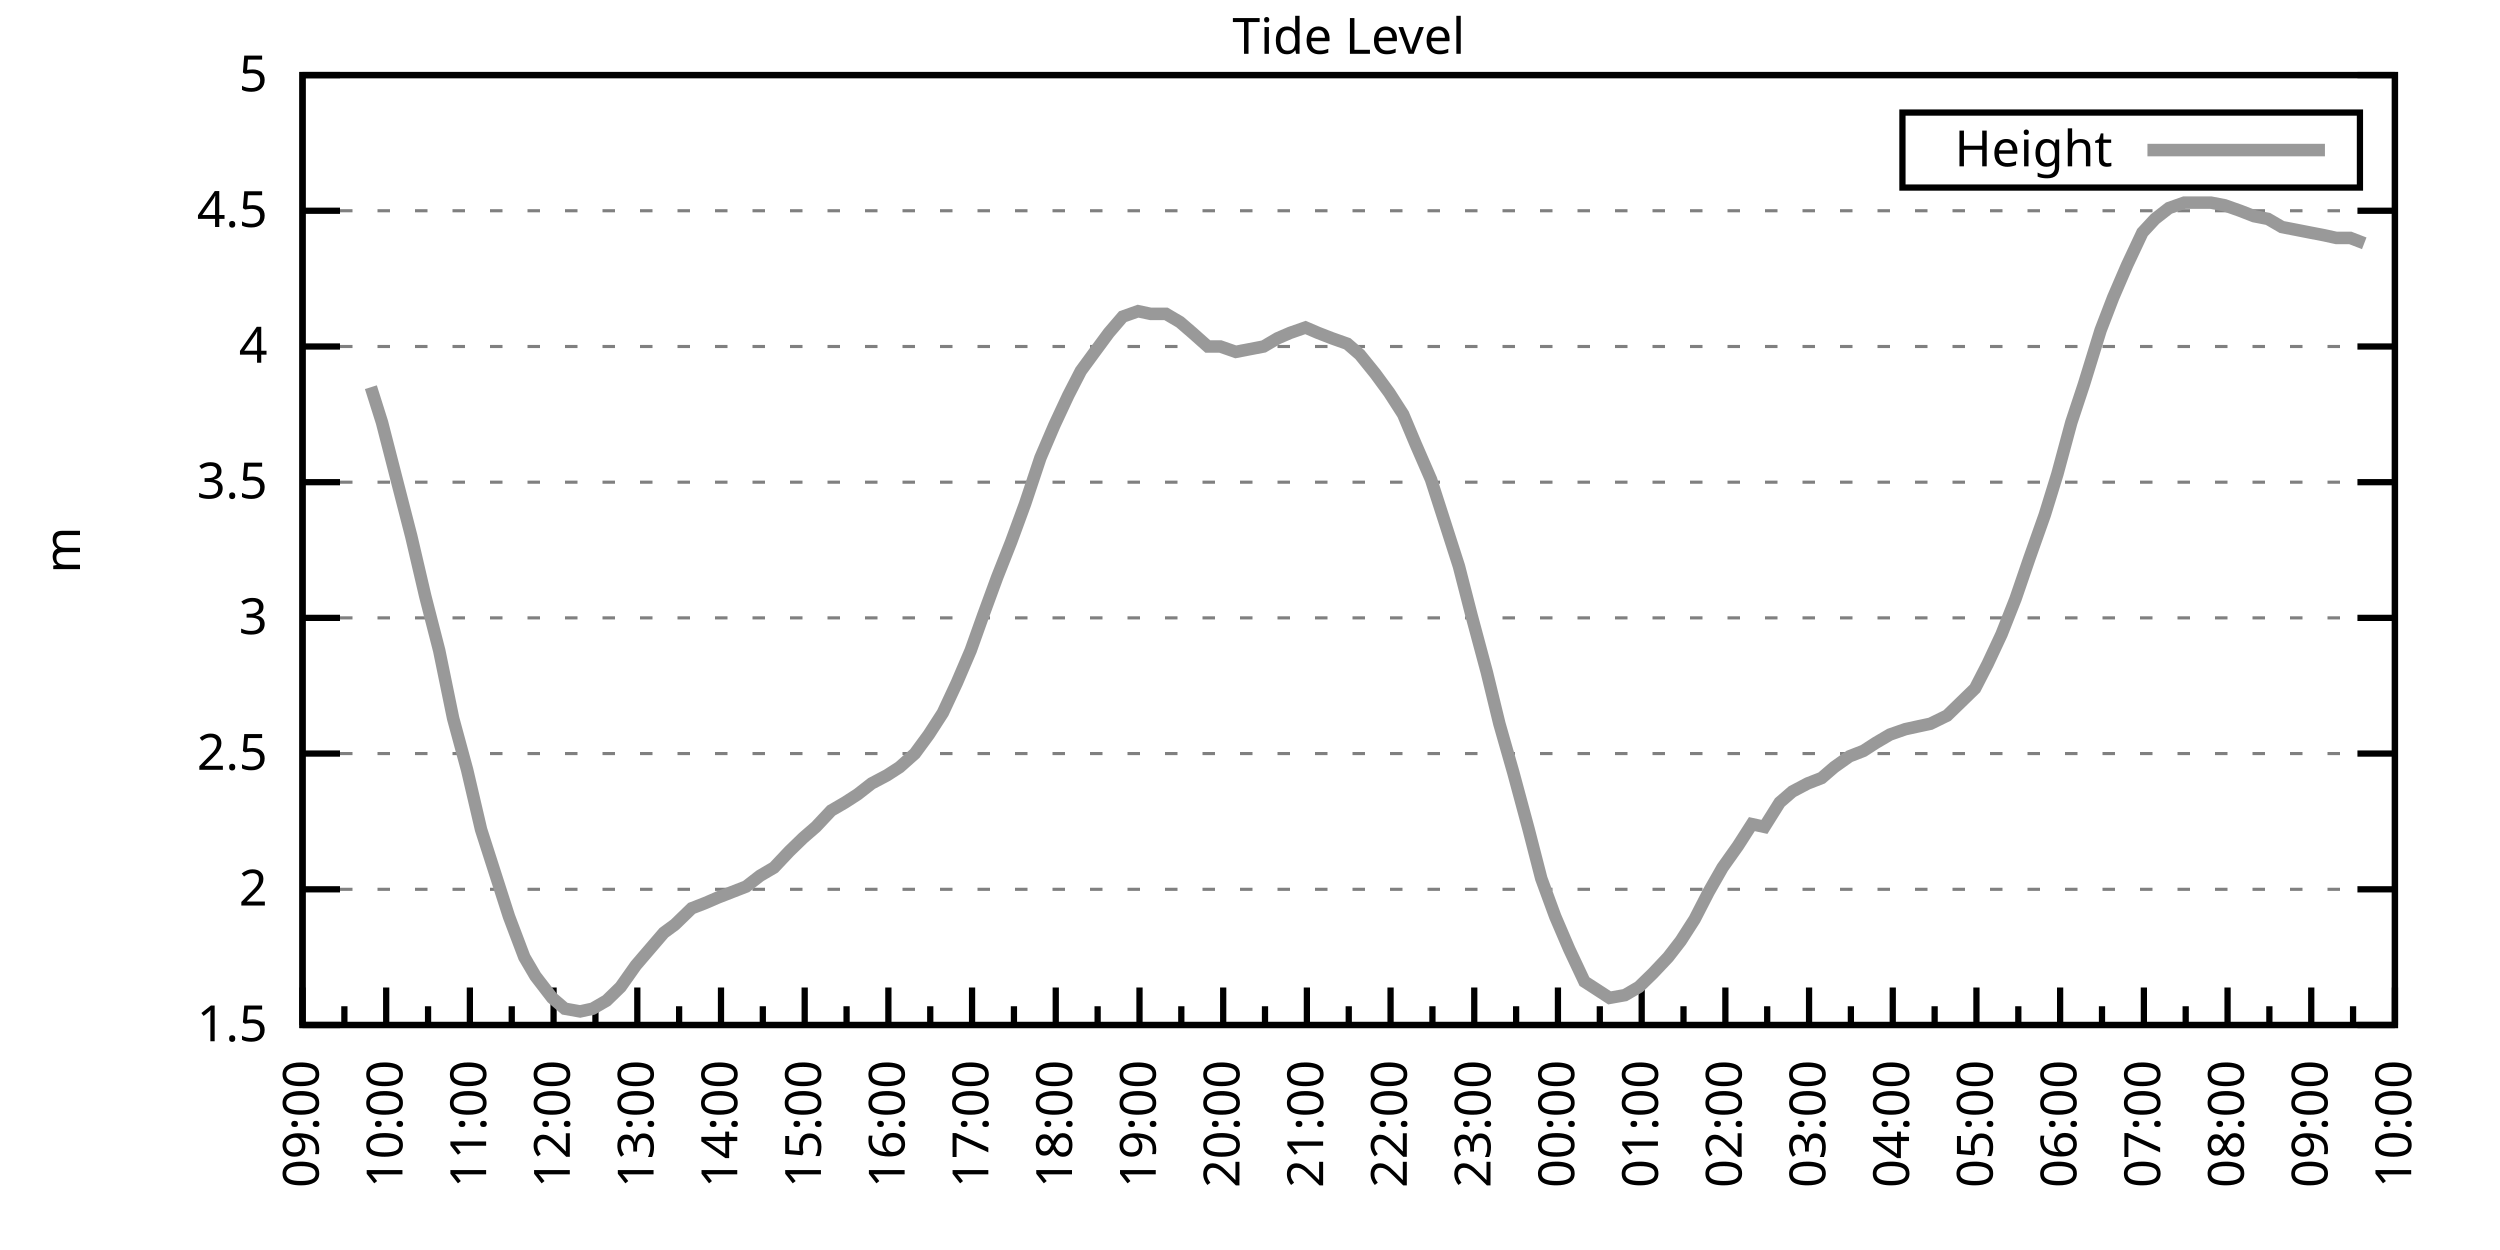
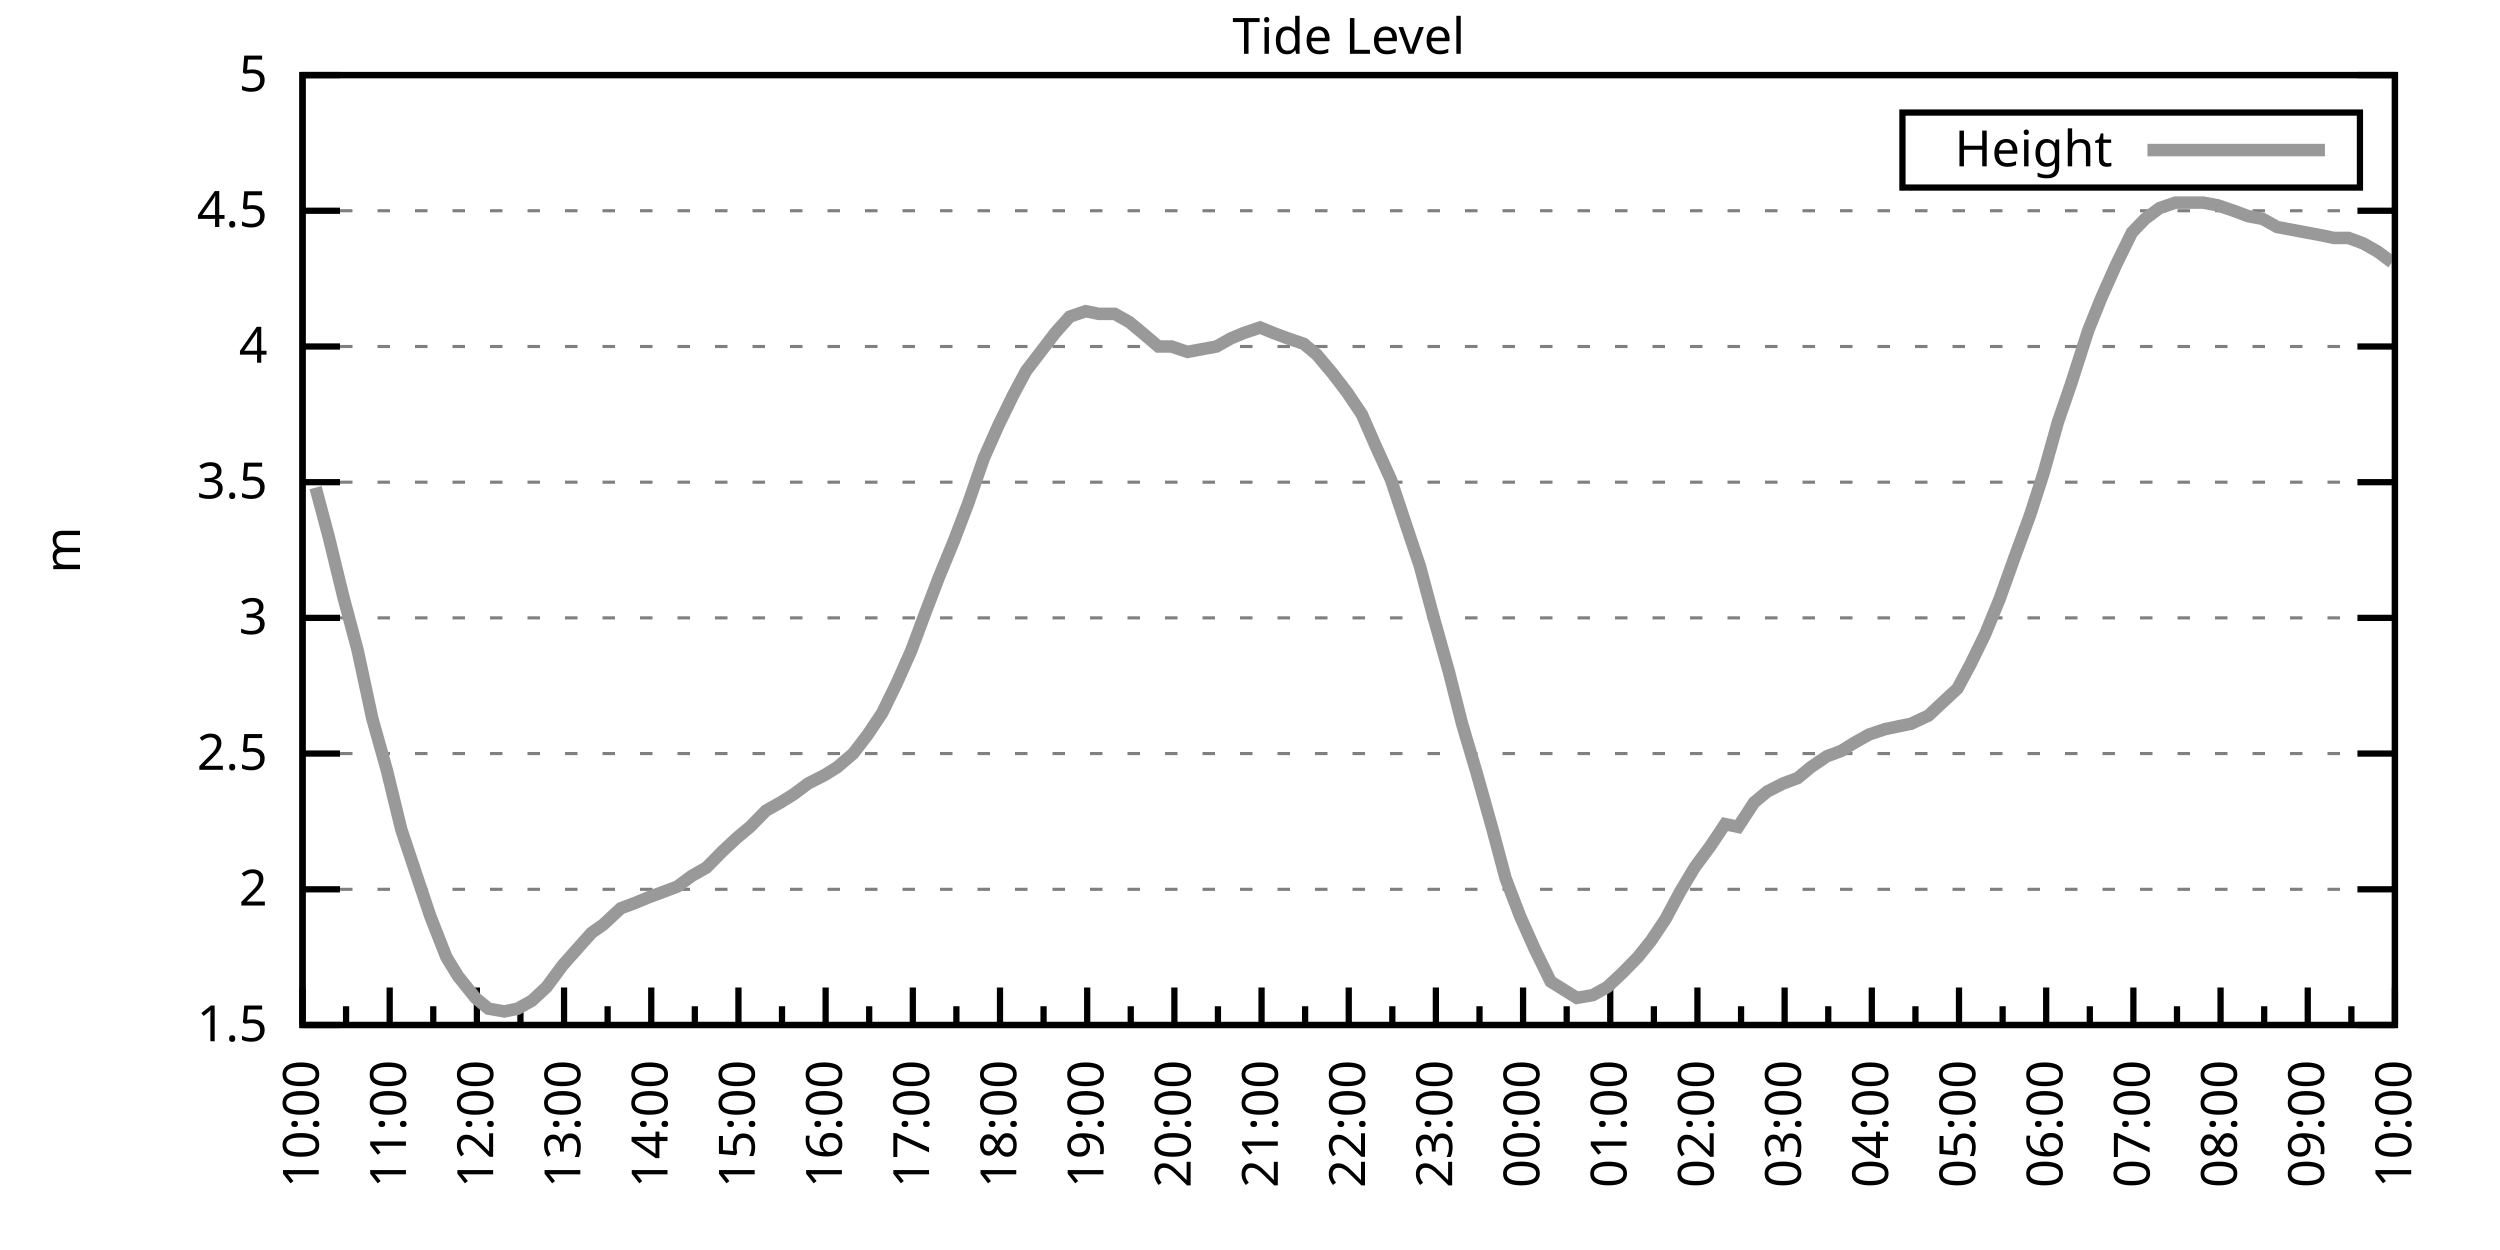
<svg xmlns="http://www.w3.org/2000/svg" xmlns:xlink="http://www.w3.org/1999/xlink" width="400" height="200" viewBox="0 0 400 200">
  <g id="gnuplot_canvas">
    <rect x="0" y="0" width="400" height="200" fill="none" />
    <defs>
      <circle id="gpDot" r="0.5" stroke-width="0.5" stroke="currentColor" />
      <path id="gpPt0" stroke-width="0.333" stroke="currentColor" d="M-1,0 h2 M0,-1 v2" />
      <path id="gpPt1" stroke-width="0.333" stroke="currentColor" d="M-1,-1 L1,1 M1,-1 L-1,1" />
      <path id="gpPt2" stroke-width="0.333" stroke="currentColor" d="M-1,0 L1,0 M0,-1 L0,1 M-1,-1 L1,1 M-1,1 L1,-1" />
      <rect id="gpPt3" stroke-width="0.333" stroke="currentColor" x="-1" y="-1" width="2" height="2" />
      <rect id="gpPt4" stroke-width="0.333" stroke="currentColor" fill="currentColor" x="-1" y="-1" width="2" height="2" />
      <circle id="gpPt5" stroke-width="0.333" stroke="currentColor" cx="0" cy="0" r="1" />
      <use xlink:href="#gpPt5" id="gpPt6" fill="currentColor" stroke="none" />
      <path id="gpPt7" stroke-width="0.333" stroke="currentColor" d="M0,-1.33 L-1.33,0.67 L1.33,0.67 z" />
      <use xlink:href="#gpPt7" id="gpPt8" fill="currentColor" stroke="none" />
      <use xlink:href="#gpPt7" id="gpPt9" stroke="currentColor" transform="rotate(180)" />
      <use xlink:href="#gpPt9" id="gpPt10" fill="currentColor" stroke="none" />
      <use xlink:href="#gpPt3" id="gpPt11" stroke="currentColor" transform="rotate(45)" />
      <use xlink:href="#gpPt11" id="gpPt12" fill="currentColor" stroke="none" />
      <path id="gpPt13" stroke-width="0.333" stroke="currentColor" d="M0,1.330 L1.265,0.411 L0.782,-1.067 L-0.782,-1.076 L-1.265,0.411 z" />
      <use xlink:href="#gpPt13" id="gpPt14" fill="currentColor" stroke="none" />
      <filter id="textbox" filterUnits="objectBoundingBox" x="0" y="0" height="1" width="1">
        <feFlood flood-color="white" flood-opacity="1" result="bgnd" />
        <feComposite in="SourceGraphic" in2="bgnd" operator="atop" />
      </filter>
      <filter id="greybox" filterUnits="objectBoundingBox" x="0" y="0" height="1" width="1">
        <feFlood flood-color="lightgrey" flood-opacity="1" result="grey" />
        <feComposite in="SourceGraphic" in2="grey" operator="atop" />
      </filter>
    </defs>
    <g fill="none" color="white" stroke="currentColor" stroke-width="1.00" stroke-linecap="butt" stroke-linejoin="miter">
</g>
    <g fill="none" color="black" stroke="currentColor" stroke-width="1.00" stroke-linecap="butt" stroke-linejoin="miter">
      <g stroke="none" shape-rendering="crispEdges">
        <polygon fill="rgb(255, 255, 255)" points="48.40,164.00 383.18,164.00 383.18,12.02 48.40,12.02 " />
      </g>
    </g>
    <g fill="none" color="black" stroke="currentColor" stroke-width="1.00" stroke-linecap="butt" stroke-linejoin="miter">
</g>
    <g fill="none" color="black" stroke="black" stroke-width="0.50" stroke-linecap="butt" stroke-linejoin="miter">
</g>
    <g fill="none" color="gray" stroke="currentColor" stroke-width="0.50" stroke-linecap="butt" stroke-linejoin="miter">
      <path stroke="gray" stroke-dasharray="2,4" class="gridline" d="M48.40,164.00 L383.19,164.00  " />
    </g>
    <g fill="none" color="gray" stroke="gray" stroke-width="1.00" stroke-linecap="butt" stroke-linejoin="miter">
</g>
    <g fill="none" color="black" stroke="currentColor" stroke-width="1.00" stroke-linecap="butt" stroke-linejoin="miter">
      <path stroke="black" d="M48.40,164.00 L54.40,164.00 M383.19,164.00 L377.19,164.00  " />
      <g transform="translate(42.80,166.60)" stroke="none" fill="black" font-family="Sans" font-size="8.00" text-anchor="end">
        <text>
          <tspan font-family="Sans"> 1.5</tspan>
        </text>
      </g>
    </g>
    <g fill="none" color="black" stroke="currentColor" stroke-width="1.00" stroke-linecap="butt" stroke-linejoin="miter">
</g>
    <g fill="none" color="black" stroke="black" stroke-width="0.50" stroke-linecap="butt" stroke-linejoin="miter">
</g>
    <g fill="none" color="gray" stroke="currentColor" stroke-width="0.50" stroke-linecap="butt" stroke-linejoin="miter">
      <path stroke="gray" stroke-dasharray="2,4" class="gridline" d="M48.40,142.29 L383.19,142.29  " />
    </g>
    <g fill="none" color="gray" stroke="gray" stroke-width="1.00" stroke-linecap="butt" stroke-linejoin="miter">
</g>
    <g fill="none" color="black" stroke="currentColor" stroke-width="1.00" stroke-linecap="butt" stroke-linejoin="miter">
      <path stroke="black" d="M48.40,142.29 L54.40,142.29 M383.19,142.29 L377.19,142.29  " />
      <g transform="translate(42.80,144.89)" stroke="none" fill="black" font-family="Sans" font-size="8.00" text-anchor="end">
        <text>
          <tspan font-family="Sans"> 2</tspan>
        </text>
      </g>
    </g>
    <g fill="none" color="black" stroke="currentColor" stroke-width="1.00" stroke-linecap="butt" stroke-linejoin="miter">
</g>
    <g fill="none" color="black" stroke="black" stroke-width="0.50" stroke-linecap="butt" stroke-linejoin="miter">
</g>
    <g fill="none" color="gray" stroke="currentColor" stroke-width="0.50" stroke-linecap="butt" stroke-linejoin="miter">
      <path stroke="gray" stroke-dasharray="2,4" class="gridline" d="M48.40,120.57 L383.19,120.57  " />
    </g>
    <g fill="none" color="gray" stroke="gray" stroke-width="1.00" stroke-linecap="butt" stroke-linejoin="miter">
</g>
    <g fill="none" color="black" stroke="currentColor" stroke-width="1.00" stroke-linecap="butt" stroke-linejoin="miter">
      <path stroke="black" d="M48.40,120.57 L54.40,120.57 M383.19,120.57 L377.19,120.57  " />
      <g transform="translate(42.80,123.17)" stroke="none" fill="black" font-family="Sans" font-size="8.00" text-anchor="end">
        <text>
          <tspan font-family="Sans"> 2.5</tspan>
        </text>
      </g>
    </g>
    <g fill="none" color="black" stroke="currentColor" stroke-width="1.00" stroke-linecap="butt" stroke-linejoin="miter">
</g>
    <g fill="none" color="black" stroke="black" stroke-width="0.50" stroke-linecap="butt" stroke-linejoin="miter">
</g>
    <g fill="none" color="gray" stroke="currentColor" stroke-width="0.50" stroke-linecap="butt" stroke-linejoin="miter">
      <path stroke="gray" stroke-dasharray="2,4" class="gridline" d="M48.40,98.86 L383.19,98.86  " />
    </g>
    <g fill="none" color="gray" stroke="gray" stroke-width="1.00" stroke-linecap="butt" stroke-linejoin="miter">
</g>
    <g fill="none" color="black" stroke="currentColor" stroke-width="1.00" stroke-linecap="butt" stroke-linejoin="miter">
      <path stroke="black" d="M48.40,98.86 L54.40,98.86 M383.19,98.86 L377.19,98.86  " />
      <g transform="translate(42.80,101.46)" stroke="none" fill="black" font-family="Sans" font-size="8.00" text-anchor="end">
        <text>
          <tspan font-family="Sans"> 3</tspan>
        </text>
      </g>
    </g>
    <g fill="none" color="black" stroke="currentColor" stroke-width="1.00" stroke-linecap="butt" stroke-linejoin="miter">
</g>
    <g fill="none" color="black" stroke="black" stroke-width="0.50" stroke-linecap="butt" stroke-linejoin="miter">
</g>
    <g fill="none" color="gray" stroke="currentColor" stroke-width="0.50" stroke-linecap="butt" stroke-linejoin="miter">
      <path stroke="gray" stroke-dasharray="2,4" class="gridline" d="M48.40,77.15 L383.19,77.15  " />
    </g>
    <g fill="none" color="gray" stroke="gray" stroke-width="1.00" stroke-linecap="butt" stroke-linejoin="miter">
</g>
    <g fill="none" color="black" stroke="currentColor" stroke-width="1.00" stroke-linecap="butt" stroke-linejoin="miter">
      <path stroke="black" d="M48.40,77.15 L54.40,77.15 M383.19,77.15 L377.19,77.15  " />
      <g transform="translate(42.80,79.75)" stroke="none" fill="black" font-family="Sans" font-size="8.00" text-anchor="end">
        <text>
          <tspan font-family="Sans"> 3.5</tspan>
        </text>
      </g>
    </g>
    <g fill="none" color="black" stroke="currentColor" stroke-width="1.00" stroke-linecap="butt" stroke-linejoin="miter">
</g>
    <g fill="none" color="black" stroke="black" stroke-width="0.50" stroke-linecap="butt" stroke-linejoin="miter">
</g>
    <g fill="none" color="gray" stroke="currentColor" stroke-width="0.50" stroke-linecap="butt" stroke-linejoin="miter">
      <path stroke="gray" stroke-dasharray="2,4" class="gridline" d="M48.40,55.44 L383.19,55.44  " />
    </g>
    <g fill="none" color="gray" stroke="gray" stroke-width="1.00" stroke-linecap="butt" stroke-linejoin="miter">
</g>
    <g fill="none" color="black" stroke="currentColor" stroke-width="1.00" stroke-linecap="butt" stroke-linejoin="miter">
      <path stroke="black" d="M48.40,55.44 L54.40,55.44 M383.19,55.44 L377.19,55.44  " />
      <g transform="translate(42.80,58.04)" stroke="none" fill="black" font-family="Sans" font-size="8.00" text-anchor="end">
        <text>
          <tspan font-family="Sans"> 4</tspan>
        </text>
      </g>
    </g>
    <g fill="none" color="black" stroke="currentColor" stroke-width="1.00" stroke-linecap="butt" stroke-linejoin="miter">
</g>
    <g fill="none" color="black" stroke="black" stroke-width="0.50" stroke-linecap="butt" stroke-linejoin="miter">
</g>
    <g fill="none" color="gray" stroke="currentColor" stroke-width="0.50" stroke-linecap="butt" stroke-linejoin="miter">
      <path stroke="gray" stroke-dasharray="2,4" class="gridline" d="M48.40,33.72 L383.19,33.72  " />
    </g>
    <g fill="none" color="gray" stroke="gray" stroke-width="1.00" stroke-linecap="butt" stroke-linejoin="miter">
</g>
    <g fill="none" color="black" stroke="currentColor" stroke-width="1.00" stroke-linecap="butt" stroke-linejoin="miter">
      <path stroke="black" d="M48.40,33.72 L54.40,33.72 M383.19,33.72 L377.19,33.72  " />
      <g transform="translate(42.80,36.32)" stroke="none" fill="black" font-family="Sans" font-size="8.00" text-anchor="end">
        <text>
          <tspan font-family="Sans"> 4.5</tspan>
        </text>
      </g>
    </g>
    <g fill="none" color="black" stroke="currentColor" stroke-width="1.00" stroke-linecap="butt" stroke-linejoin="miter">
</g>
    <g fill="none" color="black" stroke="black" stroke-width="0.50" stroke-linecap="butt" stroke-linejoin="miter">
</g>
    <g fill="none" color="gray" stroke="currentColor" stroke-width="0.50" stroke-linecap="butt" stroke-linejoin="miter">
      <path stroke="gray" stroke-dasharray="2,4" class="gridline" d="M48.40,12.01 L383.19,12.01  " />
    </g>
    <g fill="none" color="gray" stroke="gray" stroke-width="1.00" stroke-linecap="butt" stroke-linejoin="miter">
</g>
    <g fill="none" color="black" stroke="currentColor" stroke-width="1.00" stroke-linecap="butt" stroke-linejoin="miter">
      <path stroke="black" d="M48.40,12.01 L54.40,12.01 M383.19,12.01 L377.19,12.01  " />
      <g transform="translate(42.80,14.61)" stroke="none" fill="black" font-family="Sans" font-size="8.00" text-anchor="end">
        <text>
          <tspan font-family="Sans"> 5</tspan>
        </text>
      </g>
    </g>
    <g fill="none" color="black" stroke="currentColor" stroke-width="1.00" stroke-linecap="butt" stroke-linejoin="miter">
      <path stroke="black" d="M48.40,164.00 L48.40,158.00  " />
      <g transform="translate(51.00,169.60) rotate(270)" stroke="none" fill="black" font-family="Sans" font-size="8.00" text-anchor="end">
        <text>
+           <tspan font-family="Sans">10:00</tspan>
+         </text>
+       </g>
+     </g>
+     <g fill="none" color="black" stroke="currentColor" stroke-width="1.00" stroke-linecap="butt" stroke-linejoin="miter">
+       <path stroke="black" d="M55.37,164.00 L55.37,161.00 M62.35,164.00 L62.35,158.00  " />
+       <g transform="translate(64.95,169.60) rotate(270)" stroke="none" fill="black" font-family="Sans" font-size="8.00" text-anchor="end">
+         <text>
+           <tspan font-family="Sans">11:00</tspan>
+         </text>
+       </g>
+     </g>
+     <g fill="none" color="black" stroke="currentColor" stroke-width="1.00" stroke-linecap="butt" stroke-linejoin="miter">
+       <path stroke="black" d="M69.32,164.00 L69.32,161.00 M76.30,164.00 L76.30,158.00  " />
+       <g transform="translate(78.90,169.60) rotate(270)" stroke="none" fill="black" font-family="Sans" font-size="8.00" text-anchor="end">
+         <text>
+           <tspan font-family="Sans">12:00</tspan>
+         </text>
+       </g>
+     </g>
+     <g fill="none" color="black" stroke="currentColor" stroke-width="1.00" stroke-linecap="butt" stroke-linejoin="miter">
+       <path stroke="black" d="M83.27,164.00 L83.27,161.00 M90.25,164.00 L90.25,158.00  " />
+       <g transform="translate(92.85,169.60) rotate(270)" stroke="none" fill="black" font-family="Sans" font-size="8.00" text-anchor="end">
+         <text>
+           <tspan font-family="Sans">13:00</tspan>
+         </text>
+       </g>
+     </g>
+     <g fill="none" color="black" stroke="currentColor" stroke-width="1.00" stroke-linecap="butt" stroke-linejoin="miter">
+       <path stroke="black" d="M97.22,164.00 L97.22,161.00 M104.20,164.00 L104.20,158.00  " />
+       <g transform="translate(106.80,169.60) rotate(270)" stroke="none" fill="black" font-family="Sans" font-size="8.00" text-anchor="end">
+         <text>
+           <tspan font-family="Sans">14:00</tspan>
+         </text>
+       </g>
+     </g>
+     <g fill="none" color="black" stroke="currentColor" stroke-width="1.00" stroke-linecap="butt" stroke-linejoin="miter">
+       <path stroke="black" d="M111.17,164.00 L111.17,161.00 M118.15,164.00 L118.15,158.00  " />
+       <g transform="translate(120.75,169.60) rotate(270)" stroke="none" fill="black" font-family="Sans" font-size="8.00" text-anchor="end">
+         <text>
+           <tspan font-family="Sans">15:00</tspan>
+         </text>
+       </g>
+     </g>
+     <g fill="none" color="black" stroke="currentColor" stroke-width="1.00" stroke-linecap="butt" stroke-linejoin="miter">
+       <path stroke="black" d="M125.12,164.00 L125.12,161.00 M132.10,164.00 L132.10,158.00  " />
+       <g transform="translate(134.70,169.60) rotate(270)" stroke="none" fill="black" font-family="Sans" font-size="8.00" text-anchor="end">
+         <text>
+           <tspan font-family="Sans">16:00</tspan>
+         </text>
+       </g>
+     </g>
+     <g fill="none" color="black" stroke="currentColor" stroke-width="1.00" stroke-linecap="butt" stroke-linejoin="miter">
+       <path stroke="black" d="M139.07,164.00 L139.07,161.00 M146.05,164.00 L146.05,158.00  " />
+       <g transform="translate(148.65,169.60) rotate(270)" stroke="none" fill="black" font-family="Sans" font-size="8.00" text-anchor="end">
+         <text>
+           <tspan font-family="Sans">17:00</tspan>
+         </text>
+       </g>
+     </g>
+     <g fill="none" color="black" stroke="currentColor" stroke-width="1.00" stroke-linecap="butt" stroke-linejoin="miter">
+       <path stroke="black" d="M153.02,164.00 L153.02,161.00 M160.00,164.00 L160.00,158.00  " />
+       <g transform="translate(162.60,169.60) rotate(270)" stroke="none" fill="black" font-family="Sans" font-size="8.00" text-anchor="end">
+         <text>
+           <tspan font-family="Sans">18:00</tspan>
+         </text>
+       </g>
+     </g>
+     <g fill="none" color="black" stroke="currentColor" stroke-width="1.00" stroke-linecap="butt" stroke-linejoin="miter">
+       <path stroke="black" d="M166.97,164.00 L166.97,161.00 M173.95,164.00 L173.95,158.00  " />
+       <g transform="translate(176.55,169.60) rotate(270)" stroke="none" fill="black" font-family="Sans" font-size="8.00" text-anchor="end">
+         <text>
+           <tspan font-family="Sans">19:00</tspan>
+         </text>
+       </g>
+     </g>
+     <g fill="none" color="black" stroke="currentColor" stroke-width="1.00" stroke-linecap="butt" stroke-linejoin="miter">
+       <path stroke="black" d="M180.92,164.00 L180.92,161.00 M187.90,164.00 L187.90,158.00  " />
+       <g transform="translate(190.50,169.60) rotate(270)" stroke="none" fill="black" font-family="Sans" font-size="8.00" text-anchor="end">
+         <text>
+           <tspan font-family="Sans">20:00</tspan>
+         </text>
+       </g>
+     </g>
+     <g fill="none" color="black" stroke="currentColor" stroke-width="1.00" stroke-linecap="butt" stroke-linejoin="miter">
+       <path stroke="black" d="M194.87,164.00 L194.87,161.00 M201.85,164.00 L201.85,158.00  " />
+       <g transform="translate(204.45,169.60) rotate(270)" stroke="none" fill="black" font-family="Sans" font-size="8.00" text-anchor="end">
+         <text>
+           <tspan font-family="Sans">21:00</tspan>
+         </text>
+       </g>
+     </g>
+     <g fill="none" color="black" stroke="currentColor" stroke-width="1.00" stroke-linecap="butt" stroke-linejoin="miter">
+       <path stroke="black" d="M208.82,164.00 L208.82,161.00 M215.80,164.00 L215.80,158.00  " />
+       <g transform="translate(218.40,169.60) rotate(270)" stroke="none" fill="black" font-family="Sans" font-size="8.00" text-anchor="end">
+         <text>
+           <tspan font-family="Sans">22:00</tspan>
+         </text>
+       </g>
+     </g>
+     <g fill="none" color="black" stroke="currentColor" stroke-width="1.00" stroke-linecap="butt" stroke-linejoin="miter">
+       <path stroke="black" d="M222.77,164.00 L222.77,161.00 M229.74,164.00 L229.74,158.00  " />
+       <g transform="translate(232.34,169.60) rotate(270)" stroke="none" fill="black" font-family="Sans" font-size="8.00" text-anchor="end">
+         <text>
+           <tspan font-family="Sans">23:00</tspan>
+         </text>
+       </g>
+     </g>
+     <g fill="none" color="black" stroke="currentColor" stroke-width="1.00" stroke-linecap="butt" stroke-linejoin="miter">
+       <path stroke="black" d="M236.72,164.00 L236.72,161.00 M243.69,164.00 L243.69,158.00  " />
+       <g transform="translate(246.29,169.60) rotate(270)" stroke="none" fill="black" font-family="Sans" font-size="8.00" text-anchor="end">
+         <text>
+           <tspan font-family="Sans">00:00</tspan>
+         </text>
+       </g>
+     </g>
+     <g fill="none" color="black" stroke="currentColor" stroke-width="1.00" stroke-linecap="butt" stroke-linejoin="miter">
+       <path stroke="black" d="M250.67,164.00 L250.67,161.00 M257.64,164.00 L257.64,158.00  " />
+       <g transform="translate(260.24,169.60) rotate(270)" stroke="none" fill="black" font-family="Sans" font-size="8.00" text-anchor="end">
+         <text>
+           <tspan font-family="Sans">01:00</tspan>
+         </text>
+       </g>
+     </g>
+     <g fill="none" color="black" stroke="currentColor" stroke-width="1.00" stroke-linecap="butt" stroke-linejoin="miter">
+       <path stroke="black" d="M264.62,164.00 L264.62,161.00 M271.59,164.00 L271.59,158.00  " />
+       <g transform="translate(274.19,169.60) rotate(270)" stroke="none" fill="black" font-family="Sans" font-size="8.00" text-anchor="end">
+         <text>
+           <tspan font-family="Sans">02:00</tspan>
+         </text>
+       </g>
+     </g>
+     <g fill="none" color="black" stroke="currentColor" stroke-width="1.00" stroke-linecap="butt" stroke-linejoin="miter">
+       <path stroke="black" d="M278.57,164.00 L278.57,161.00 M285.54,164.00 L285.54,158.00  " />
+       <g transform="translate(288.14,169.60) rotate(270)" stroke="none" fill="black" font-family="Sans" font-size="8.00" text-anchor="end">
+         <text>
+           <tspan font-family="Sans">03:00</tspan>
+         </text>
+       </g>
+     </g>
+     <g fill="none" color="black" stroke="currentColor" stroke-width="1.00" stroke-linecap="butt" stroke-linejoin="miter">
+       <path stroke="black" d="M292.52,164.00 L292.52,161.00 M299.49,164.00 L299.49,158.00  " />
+       <g transform="translate(302.09,169.60) rotate(270)" stroke="none" fill="black" font-family="Sans" font-size="8.00" text-anchor="end">
+         <text>
+           <tspan font-family="Sans">04:00</tspan>
+         </text>
+       </g>
+     </g>
+     <g fill="none" color="black" stroke="currentColor" stroke-width="1.00" stroke-linecap="butt" stroke-linejoin="miter">
+       <path stroke="black" d="M306.47,164.00 L306.47,161.00 M313.44,164.00 L313.44,158.00  " />
+       <g transform="translate(316.04,169.60) rotate(270)" stroke="none" fill="black" font-family="Sans" font-size="8.00" text-anchor="end">
+         <text>
+           <tspan font-family="Sans">05:00</tspan>
+         </text>
+       </g>
+     </g>
+     <g fill="none" color="black" stroke="currentColor" stroke-width="1.00" stroke-linecap="butt" stroke-linejoin="miter">
+       <path stroke="black" d="M320.42,164.00 L320.42,161.00 M327.39,164.00 L327.39,158.00  " />
+       <g transform="translate(329.99,169.60) rotate(270)" stroke="none" fill="black" font-family="Sans" font-size="8.00" text-anchor="end">
+         <text>
+           <tspan font-family="Sans">06:00</tspan>
+         </text>
+       </g>
+     </g>
+     <g fill="none" color="black" stroke="currentColor" stroke-width="1.00" stroke-linecap="butt" stroke-linejoin="miter">
+       <path stroke="black" d="M334.37,164.00 L334.37,161.00 M341.34,164.00 L341.34,158.00  " />
+       <g transform="translate(343.94,169.60) rotate(270)" stroke="none" fill="black" font-family="Sans" font-size="8.00" text-anchor="end">
+         <text>
+           <tspan font-family="Sans">07:00</tspan>
+         </text>
+       </g>
+     </g>
+     <g fill="none" color="black" stroke="currentColor" stroke-width="1.00" stroke-linecap="butt" stroke-linejoin="miter">
+       <path stroke="black" d="M348.32,164.00 L348.32,161.00 M355.29,164.00 L355.29,158.00  " />
+       <g transform="translate(357.89,169.60) rotate(270)" stroke="none" fill="black" font-family="Sans" font-size="8.00" text-anchor="end">
+         <text>
+           <tspan font-family="Sans">08:00</tspan>
+         </text>
+       </g>
+     </g>
+     <g fill="none" color="black" stroke="currentColor" stroke-width="1.00" stroke-linecap="butt" stroke-linejoin="miter">
+       <path stroke="black" d="M362.27,164.00 L362.27,161.00 M369.24,164.00 L369.24,158.00  " />
+       <g transform="translate(371.84,169.60) rotate(270)" stroke="none" fill="black" font-family="Sans" font-size="8.00" text-anchor="end">
+         <text>
          <tspan font-family="Sans">09:00</tspan>
        </text>
      </g>
    </g>
    <g fill="none" color="black" stroke="currentColor" stroke-width="1.00" stroke-linecap="butt" stroke-linejoin="miter">
-       <path stroke="black" d="M55.10,164.00 L55.10,161.00 M61.79,164.00 L61.79,158.00  " />
-       <g transform="translate(64.39,169.60) rotate(270)" stroke="none" fill="black" font-family="Sans" font-size="8.00" text-anchor="end">
-         <text>
-           <tspan font-family="Sans">10:00</tspan>
-         </text>
-       </g>
-     </g>
-     <g fill="none" color="black" stroke="currentColor" stroke-width="1.00" stroke-linecap="butt" stroke-linejoin="miter">
-       <path stroke="black" d="M68.49,164.00 L68.49,161.00 M75.18,164.00 L75.18,158.00  " />
-       <g transform="translate(77.78,169.60) rotate(270)" stroke="none" fill="black" font-family="Sans" font-size="8.00" text-anchor="end">
-         <text>
-           <tspan font-family="Sans">11:00</tspan>
-         </text>
-       </g>
-     </g>
-     <g fill="none" color="black" stroke="currentColor" stroke-width="1.00" stroke-linecap="butt" stroke-linejoin="miter">
-       <path stroke="black" d="M81.88,164.00 L81.88,161.00 M88.57,164.00 L88.57,158.00  " />
-       <g transform="translate(91.17,169.60) rotate(270)" stroke="none" fill="black" font-family="Sans" font-size="8.00" text-anchor="end">
-         <text>
-           <tspan font-family="Sans">12:00</tspan>
-         </text>
-       </g>
-     </g>
-     <g fill="none" color="black" stroke="currentColor" stroke-width="1.00" stroke-linecap="butt" stroke-linejoin="miter">
-       <path stroke="black" d="M95.27,164.00 L95.27,161.00 M101.97,164.00 L101.97,158.00  " />
-       <g transform="translate(104.57,169.60) rotate(270)" stroke="none" fill="black" font-family="Sans" font-size="8.00" text-anchor="end">
-         <text>
-           <tspan font-family="Sans">13:00</tspan>
-         </text>
-       </g>
-     </g>
-     <g fill="none" color="black" stroke="currentColor" stroke-width="1.00" stroke-linecap="butt" stroke-linejoin="miter">
-       <path stroke="black" d="M108.66,164.00 L108.66,161.00 M115.36,164.00 L115.36,158.00  " />
-       <g transform="translate(117.96,169.60) rotate(270)" stroke="none" fill="black" font-family="Sans" font-size="8.00" text-anchor="end">
-         <text>
-           <tspan font-family="Sans">14:00</tspan>
-         </text>
-       </g>
-     </g>
-     <g fill="none" color="black" stroke="currentColor" stroke-width="1.00" stroke-linecap="butt" stroke-linejoin="miter">
-       <path stroke="black" d="M122.05,164.00 L122.05,161.00 M128.75,164.00 L128.75,158.00  " />
-       <g transform="translate(131.35,169.60) rotate(270)" stroke="none" fill="black" font-family="Sans" font-size="8.00" text-anchor="end">
-         <text>
-           <tspan font-family="Sans">15:00</tspan>
-         </text>
-       </g>
-     </g>
-     <g fill="none" color="black" stroke="currentColor" stroke-width="1.00" stroke-linecap="butt" stroke-linejoin="miter">
-       <path stroke="black" d="M135.45,164.00 L135.45,161.00 M142.14,164.00 L142.14,158.00  " />
-       <g transform="translate(144.74,169.60) rotate(270)" stroke="none" fill="black" font-family="Sans" font-size="8.00" text-anchor="end">
-         <text>
-           <tspan font-family="Sans">16:00</tspan>
-         </text>
-       </g>
-     </g>
-     <g fill="none" color="black" stroke="currentColor" stroke-width="1.00" stroke-linecap="butt" stroke-linejoin="miter">
-       <path stroke="black" d="M148.84,164.00 L148.84,161.00 M155.53,164.00 L155.53,158.00  " />
-       <g transform="translate(158.13,169.60) rotate(270)" stroke="none" fill="black" font-family="Sans" font-size="8.00" text-anchor="end">
-         <text>
-           <tspan font-family="Sans">17:00</tspan>
-         </text>
-       </g>
-     </g>
-     <g fill="none" color="black" stroke="currentColor" stroke-width="1.00" stroke-linecap="butt" stroke-linejoin="miter">
-       <path stroke="black" d="M162.23,164.00 L162.23,161.00 M168.92,164.00 L168.92,158.00  " />
-       <g transform="translate(171.52,169.60) rotate(270)" stroke="none" fill="black" font-family="Sans" font-size="8.00" text-anchor="end">
-         <text>
-           <tspan font-family="Sans">18:00</tspan>
-         </text>
-       </g>
-     </g>
-     <g fill="none" color="black" stroke="currentColor" stroke-width="1.00" stroke-linecap="butt" stroke-linejoin="miter">
-       <path stroke="black" d="M175.62,164.00 L175.62,161.00 M182.32,164.00 L182.32,158.00  " />
-       <g transform="translate(184.92,169.60) rotate(270)" stroke="none" fill="black" font-family="Sans" font-size="8.00" text-anchor="end">
-         <text>
-           <tspan font-family="Sans">19:00</tspan>
-         </text>
-       </g>
-     </g>
-     <g fill="none" color="black" stroke="currentColor" stroke-width="1.00" stroke-linecap="butt" stroke-linejoin="miter">
-       <path stroke="black" d="M189.01,164.00 L189.01,161.00 M195.71,164.00 L195.71,158.00  " />
-       <g transform="translate(198.31,169.60) rotate(270)" stroke="none" fill="black" font-family="Sans" font-size="8.00" text-anchor="end">
-         <text>
-           <tspan font-family="Sans">20:00</tspan>
-         </text>
-       </g>
-     </g>
-     <g fill="none" color="black" stroke="currentColor" stroke-width="1.00" stroke-linecap="butt" stroke-linejoin="miter">
-       <path stroke="black" d="M202.40,164.00 L202.40,161.00 M209.10,164.00 L209.10,158.00  " />
-       <g transform="translate(211.70,169.60) rotate(270)" stroke="none" fill="black" font-family="Sans" font-size="8.00" text-anchor="end">
-         <text>
-           <tspan font-family="Sans">21:00</tspan>
-         </text>
-       </g>
-     </g>
-     <g fill="none" color="black" stroke="currentColor" stroke-width="1.00" stroke-linecap="butt" stroke-linejoin="miter">
-       <path stroke="black" d="M215.80,164.00 L215.80,161.00 M222.49,164.00 L222.49,158.00  " />
-       <g transform="translate(225.09,169.60) rotate(270)" stroke="none" fill="black" font-family="Sans" font-size="8.00" text-anchor="end">
-         <text>
-           <tspan font-family="Sans">22:00</tspan>
-         </text>
-       </g>
-     </g>
-     <g fill="none" color="black" stroke="currentColor" stroke-width="1.00" stroke-linecap="butt" stroke-linejoin="miter">
-       <path stroke="black" d="M229.19,164.00 L229.19,161.00 M235.88,164.00 L235.88,158.00  " />
-       <g transform="translate(238.48,169.60) rotate(270)" stroke="none" fill="black" font-family="Sans" font-size="8.00" text-anchor="end">
-         <text>
-           <tspan font-family="Sans">23:00</tspan>
-         </text>
-       </g>
-     </g>
-     <g fill="none" color="black" stroke="currentColor" stroke-width="1.00" stroke-linecap="butt" stroke-linejoin="miter">
-       <path stroke="black" d="M242.58,164.00 L242.58,161.00 M249.27,164.00 L249.27,158.00  " />
-       <g transform="translate(251.87,169.60) rotate(270)" stroke="none" fill="black" font-family="Sans" font-size="8.00" text-anchor="end">
-         <text>
-           <tspan font-family="Sans">00:00</tspan>
-         </text>
-       </g>
-     </g>
-     <g fill="none" color="black" stroke="currentColor" stroke-width="1.00" stroke-linecap="butt" stroke-linejoin="miter">
-       <path stroke="black" d="M255.97,164.00 L255.97,161.00 M262.67,164.00 L262.67,158.00  " />
-       <g transform="translate(265.27,169.60) rotate(270)" stroke="none" fill="black" font-family="Sans" font-size="8.00" text-anchor="end">
-         <text>
-           <tspan font-family="Sans">01:00</tspan>
-         </text>
-       </g>
-     </g>
-     <g fill="none" color="black" stroke="currentColor" stroke-width="1.00" stroke-linecap="butt" stroke-linejoin="miter">
-       <path stroke="black" d="M269.36,164.00 L269.36,161.00 M276.06,164.00 L276.06,158.00  " />
-       <g transform="translate(278.66,169.60) rotate(270)" stroke="none" fill="black" font-family="Sans" font-size="8.00" text-anchor="end">
-         <text>
-           <tspan font-family="Sans">02:00</tspan>
-         </text>
-       </g>
-     </g>
-     <g fill="none" color="black" stroke="currentColor" stroke-width="1.00" stroke-linecap="butt" stroke-linejoin="miter">
-       <path stroke="black" d="M282.75,164.00 L282.75,161.00 M289.45,164.00 L289.45,158.00  " />
-       <g transform="translate(292.05,169.60) rotate(270)" stroke="none" fill="black" font-family="Sans" font-size="8.00" text-anchor="end">
-         <text>
-           <tspan font-family="Sans">03:00</tspan>
-         </text>
-       </g>
-     </g>
-     <g fill="none" color="black" stroke="currentColor" stroke-width="1.00" stroke-linecap="butt" stroke-linejoin="miter">
-       <path stroke="black" d="M296.14,164.00 L296.14,161.00 M302.84,164.00 L302.84,158.00  " />
-       <g transform="translate(305.44,169.60) rotate(270)" stroke="none" fill="black" font-family="Sans" font-size="8.00" text-anchor="end">
-         <text>
-           <tspan font-family="Sans">04:00</tspan>
-         </text>
-       </g>
-     </g>
-     <g fill="none" color="black" stroke="currentColor" stroke-width="1.00" stroke-linecap="butt" stroke-linejoin="miter">
-       <path stroke="black" d="M309.54,164.00 L309.54,161.00 M316.23,164.00 L316.23,158.00  " />
-       <g transform="translate(318.83,169.60) rotate(270)" stroke="none" fill="black" font-family="Sans" font-size="8.00" text-anchor="end">
-         <text>
-           <tspan font-family="Sans">05:00</tspan>
-         </text>
-       </g>
-     </g>
-     <g fill="none" color="black" stroke="currentColor" stroke-width="1.00" stroke-linecap="butt" stroke-linejoin="miter">
-       <path stroke="black" d="M322.93,164.00 L322.93,161.00 M329.62,164.00 L329.62,158.00  " />
-       <g transform="translate(332.22,169.60) rotate(270)" stroke="none" fill="black" font-family="Sans" font-size="8.00" text-anchor="end">
-         <text>
-           <tspan font-family="Sans">06:00</tspan>
-         </text>
-       </g>
-     </g>
-     <g fill="none" color="black" stroke="currentColor" stroke-width="1.00" stroke-linecap="butt" stroke-linejoin="miter">
-       <path stroke="black" d="M336.32,164.00 L336.32,161.00 M343.02,164.00 L343.02,158.00  " />
-       <g transform="translate(345.62,169.60) rotate(270)" stroke="none" fill="black" font-family="Sans" font-size="8.00" text-anchor="end">
-         <text>
-           <tspan font-family="Sans">07:00</tspan>
-         </text>
-       </g>
-     </g>
-     <g fill="none" color="black" stroke="currentColor" stroke-width="1.00" stroke-linecap="butt" stroke-linejoin="miter">
-       <path stroke="black" d="M349.71,164.00 L349.71,161.00 M356.41,164.00 L356.41,158.00  " />
-       <g transform="translate(359.01,169.60) rotate(270)" stroke="none" fill="black" font-family="Sans" font-size="8.00" text-anchor="end">
-         <text>
-           <tspan font-family="Sans">08:00</tspan>
-         </text>
-       </g>
-     </g>
-     <g fill="none" color="black" stroke="currentColor" stroke-width="1.00" stroke-linecap="butt" stroke-linejoin="miter">
-       <path stroke="black" d="M363.10,164.00 L363.10,161.00 M369.80,164.00 L369.80,158.00  " />
-       <g transform="translate(372.40,169.60) rotate(270)" stroke="none" fill="black" font-family="Sans" font-size="8.00" text-anchor="end">
-         <text>
-           <tspan font-family="Sans">09:00</tspan>
-         </text>
-       </g>
-     </g>
-     <g fill="none" color="black" stroke="currentColor" stroke-width="1.00" stroke-linecap="butt" stroke-linejoin="miter">
-       <path stroke="black" d="M376.49,164.00 L376.49,161.00 M383.19,164.00 L383.19,158.00  " />
+       <path stroke="black" d="M376.22,164.00 L376.22,161.00 M383.19,164.00 L383.19,158.00  " />
      <g transform="translate(385.79,169.60) rotate(270)" stroke="none" fill="black" font-family="Sans" font-size="8.00" text-anchor="end">
        <text>
          <tspan font-family="Sans">10:00</tspan>
        </text>
      </g>
    </g>
    <g fill="none" color="black" stroke="currentColor" stroke-width="1.00" stroke-linecap="butt" stroke-linejoin="miter">
</g>
    <g fill="none" color="black" stroke="currentColor" stroke-width="1.00" stroke-linecap="butt" stroke-linejoin="miter">
      <path stroke="black" d="M48.40,12.01 L48.40,164.00 L383.19,164.00 L383.19,12.01 L48.40,12.01 Z  " />
    </g>
    <g fill="none" color="black" stroke="currentColor" stroke-width="1.00" stroke-linecap="butt" stroke-linejoin="miter">
      <g transform="translate(12.80,88.01) rotate(270)" stroke="none" fill="black" font-family="Sans" font-size="8.00" text-anchor="middle">
        <text>
          <tspan font-family="Sans">m</tspan>
        </text>
      </g>
    </g>
    <g fill="none" color="black" stroke="currentColor" stroke-width="1.00" stroke-linecap="butt" stroke-linejoin="miter">
</g>
    <g fill="none" color="black" stroke="currentColor" stroke-width="1.00" stroke-linecap="butt" stroke-linejoin="miter">
      <path stroke="black" d="M304.39,30.01 L304.39,18.01 L377.59,18.01 L377.59,30.01 L304.39,30.01 Z  " />
    </g>
    <g id="Tide_level_plot_1">
      <g fill="none" color="white" stroke="black" stroke-width="2.00" stroke-linecap="butt" stroke-linejoin="miter">
</g>
      <g fill="none" color="black" stroke="currentColor" stroke-width="2.00" stroke-linecap="butt" stroke-linejoin="miter">
        <g transform="translate(337.99,26.61)" stroke="none" fill="black" font-family="Sans" font-size="8.00" text-anchor="end">
          <text>
            <tspan font-family="Sans">Height</tspan>
          </text>
        </g>
      </g>
      <g fill="none" color="black" stroke="currentColor" stroke-width="2.00" stroke-linecap="butt" stroke-linejoin="miter">
-         <path stroke="rgb(153, 153, 153)" d="M343.59,24.01 L371.99,24.01 M59.34,61.95 L61.12,67.59 L63.80,78.02 L65.81,85.83 L68.04,95.39 L70.27,104.07   L72.50,114.93 L74.74,123.18 L76.97,132.73 L79.20,139.68 L81.43,146.63 L83.89,153.14 L85.67,156.18 L88.35,159.66   L90.36,161.39 L92.82,161.83 L94.82,161.39 L97.06,160.09 L99.29,157.92 L101.74,154.45 L103.98,151.84 L106.21,149.24   L107.99,147.93 L110.67,145.33 L112.90,144.46 L114.91,143.59 L117.14,142.72 L119.38,141.85 L121.61,140.12 L123.84,138.81   L126.29,136.21 L128.53,134.04 L130.54,132.30 L132.99,129.69 L135.22,128.39 L137.23,127.09 L139.46,125.35 L141.92,124.05   L143.93,122.75 L146.38,120.57 L148.61,117.53 L150.85,114.06 L153.08,109.28 L155.31,104.07 L157.32,98.43 L159.55,92.35   L161.78,86.70 L164.01,80.62 L166.47,73.24 L168.70,68.03 L170.93,63.25 L172.94,59.34 L175.17,56.30 L177.41,53.26   L179.64,50.66 L182.09,49.79 L184.10,50.22 L186.56,50.22 L188.79,51.53 L190.80,53.26 L193.25,55.44 L195.26,55.44   L197.72,56.30 L199.95,55.87 L202.18,55.44 L204.41,54.13 L206.42,53.26 L208.88,52.40 L210.88,53.26 L213.12,54.13   L215.57,55.00 L217.58,56.74 L220.04,59.78 L222.27,62.82 L224.50,66.29 L226.51,71.07 L228.96,76.71 L231.20,83.66   L233.43,90.61 L235.44,98.43 L237.89,107.55 L239.90,115.80 L242.13,123.61 L244.59,132.73 L246.60,140.55 L248.83,146.63   L251.06,151.84 L253.51,157.05 L255.52,158.35 L257.53,159.66 L259.99,159.22 L262.22,157.92 L264.45,155.75 L266.91,153.14   L268.92,150.54 L271.15,147.06 L273.38,142.72 L275.61,138.81 L278.07,135.34 L280.30,131.86 L282.31,132.30 L284.76,128.39   L286.77,126.65 L289.23,125.35 L291.46,124.48 L293.47,122.75 L295.92,121.01 L298.15,120.14 L300.16,118.84 L302.39,117.53   L304.85,116.67 L306.86,116.23 L308.87,115.80 L311.54,114.49 L313.78,112.32 L316.01,110.15 L318.02,106.24 L320.25,101.47   L322.48,95.82 L324.71,89.31 L327.17,82.36 L329.18,75.85 L331.41,67.59 L333.42,61.52 L336.10,52.83 L338.10,47.62   L340.34,42.41 L342.79,37.20 L344.80,35.03 L347.03,33.29 L349.49,32.42 L351.50,32.42 L353.73,32.42 L355.96,32.85   L358.42,33.72 L360.65,34.59 L362.88,35.03 L365.11,36.33 L367.34,36.76 L369.58,37.20 L371.81,37.63 L373.82,38.07   L376.05,38.07 L378.28,38.93  " />
+         <path stroke="rgb(153, 153, 153)" d="M343.59,24.01 L371.99,24.01 M50.49,78.02 L52.58,85.83 L54.91,95.39 L57.23,104.07 L59.56,114.93 L61.88,123.18   L64.21,132.73 L66.53,139.68 L68.86,146.63 L71.42,153.14 L73.28,156.18 L76.07,159.66 L78.16,161.39 L80.72,161.83   L82.81,161.39 L85.13,160.09 L87.46,157.92 L90.02,154.45 L92.34,151.84 L94.67,149.24 L96.53,147.93 L99.32,145.33   L101.64,144.46 L103.73,143.59 L106.06,142.72 L108.38,141.85 L110.71,140.12 L113.03,138.81 L115.59,136.21 L117.92,134.04   L120.01,132.30 L122.57,129.69 L124.89,128.39 L126.98,127.09 L129.31,125.35 L131.87,124.05 L133.96,122.75 L136.51,120.57   L138.84,117.53 L141.16,114.06 L143.49,109.28 L145.81,104.07 L147.91,98.43 L150.23,92.35 L152.56,86.70 L154.88,80.62   L157.44,73.24 L159.76,68.03 L162.09,63.25 L164.18,59.34 L166.51,56.30 L168.83,53.26 L171.16,50.66 L173.71,49.79   L175.81,50.22 L178.36,50.22 L180.69,51.53 L182.78,53.26 L185.34,55.44 L187.43,55.44 L189.99,56.30 L192.31,55.87   L194.64,55.44 L196.96,54.13 L199.06,53.26 L201.61,52.40 L203.71,53.26 L206.03,54.13 L208.59,55.00 L210.68,56.74   L213.24,59.78 L215.56,62.82 L217.89,66.29 L219.98,71.07 L222.54,76.71 L224.86,83.66 L227.19,90.61 L229.28,98.43   L231.84,107.55 L233.93,115.80 L236.25,123.61 L238.81,132.73 L240.90,140.55 L243.23,146.63 L245.55,151.84 L248.11,157.05   L250.20,158.35 L252.30,159.66 L254.85,159.22 L257.18,157.92 L259.50,155.75 L262.06,153.14 L264.15,150.54 L266.48,147.06   L268.80,142.72 L271.13,138.81 L273.69,135.34 L276.01,131.86 L278.10,132.30 L280.66,128.39 L282.75,126.65 L285.31,125.35   L287.64,124.48 L289.73,122.75 L292.29,121.01 L294.61,120.14 L296.70,118.84 L299.03,117.53 L301.58,116.67 L303.68,116.23   L305.77,115.80 L308.56,114.49 L310.88,112.32 L313.21,110.15 L315.30,106.24 L317.63,101.47 L319.95,95.82 L322.28,89.31   L324.83,82.36 L326.93,75.85 L329.25,67.59 L331.34,61.52 L334.13,52.83 L336.23,47.62 L338.55,42.41 L341.11,37.20   L343.20,35.03 L345.53,33.29 L348.08,32.42 L350.18,32.42 L352.50,32.42 L354.83,32.85 L357.38,33.72 L359.71,34.59   L362.03,35.03 L364.36,36.33 L366.68,36.76 L369.01,37.20 L371.33,37.63 L373.43,38.07 L375.75,38.07 L378.08,38.93   L380.40,40.24 L382.73,41.97  " />
      </g>
    </g>
    <g fill="none" color="black" stroke="currentColor" stroke-width="2.00" stroke-linecap="butt" stroke-linejoin="miter">
</g>
    <g fill="none" color="black" stroke="black" stroke-width="1.00" stroke-linecap="butt" stroke-linejoin="miter">
</g>
    <g fill="none" color="black" stroke="currentColor" stroke-width="1.00" stroke-linecap="butt" stroke-linejoin="miter">
      <path stroke="black" d="M48.40,12.01 L48.40,164.00 L383.19,164.00 L383.19,12.01 L48.40,12.01 Z  " />
    </g>
    <g fill="none" color="black" stroke="currentColor" stroke-width="1.00" stroke-linecap="butt" stroke-linejoin="miter">
      <g transform="translate(215.79,8.61)" stroke="none" fill="black" font-family="Sans" font-size="8.00" text-anchor="middle">
        <text>
          <tspan font-family="Sans">Tide Level</tspan>
        </text>
      </g>
    </g>
    <g fill="none" color="black" stroke="currentColor" stroke-width="1.00" stroke-linecap="butt" stroke-linejoin="miter">
</g>
  </g>
</svg>
